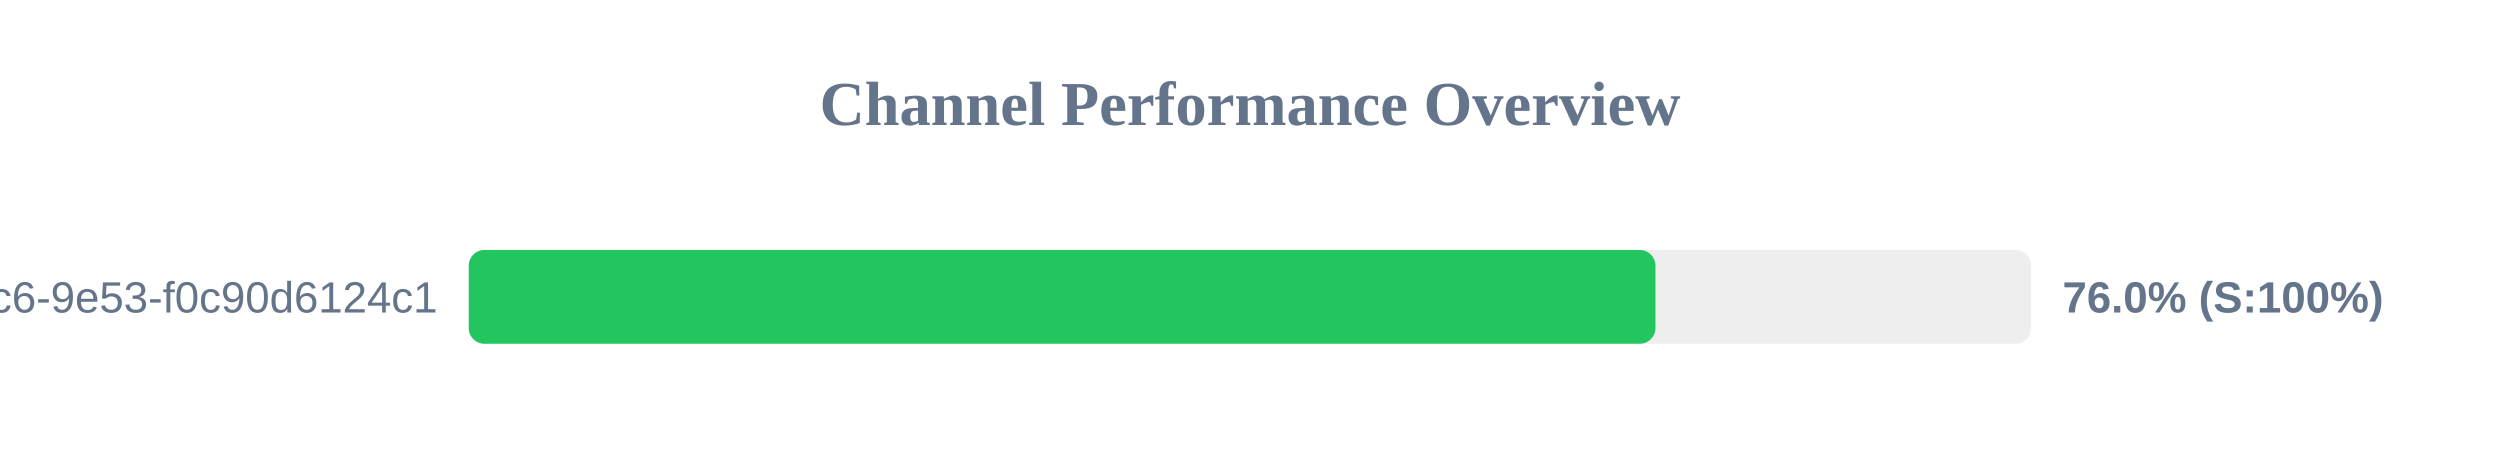
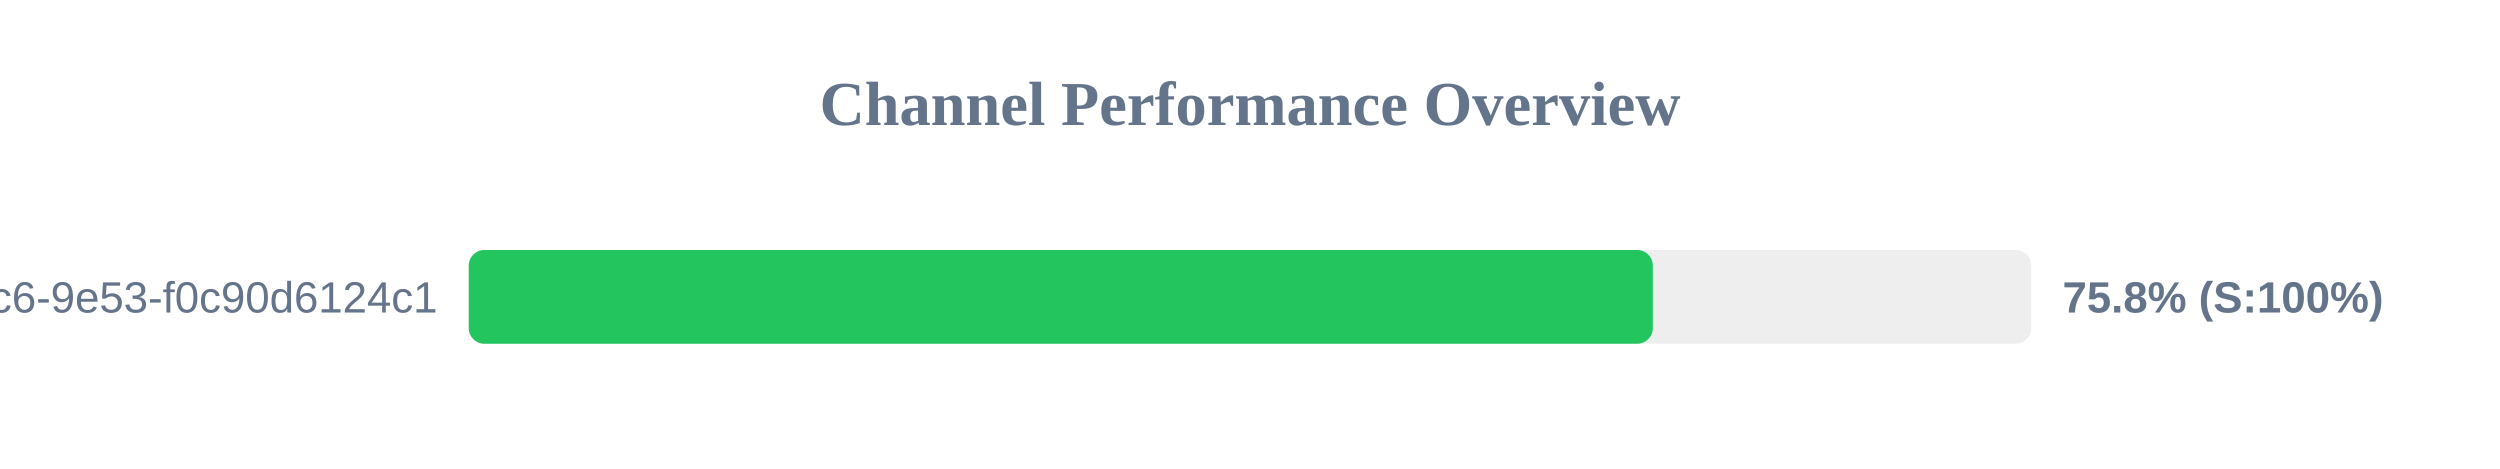
<svg xmlns="http://www.w3.org/2000/svg" width="800" height="150" version="1.1">
  <style>
        .row { font: 14px Arial; fill: #64748b; }
        .score { font: bold 14px Arial; fill: #64748b; }
    </style>
  <text x="400" y="40" text-anchor="middle" font-size="20px" font-weight="bold" fill="#64748b">Channel Performance Overview</text>
  <rect x="150" y="80" width="500" height="30" fill="#eee" rx="5" />
-   <rect x="150" y="80" width="379.75" height="30" fill="#22c55e" rx="5" />
+   <rect x="150" y="80" width="378.9" height="30" fill="#22c55e" rx="5" />
  <text x="140" y="100" text-anchor="end" class="row">?uuid=4685eb2a-5ddb-4dc6-9e53-f0c90d6124c1</text>
-   <text x="660" y="100" text-anchor="start" class="score">76.0% (S:100%)</text>
+   <text x="660" y="100" text-anchor="start" class="score">75.8% (S:100%)</text>
</svg>
